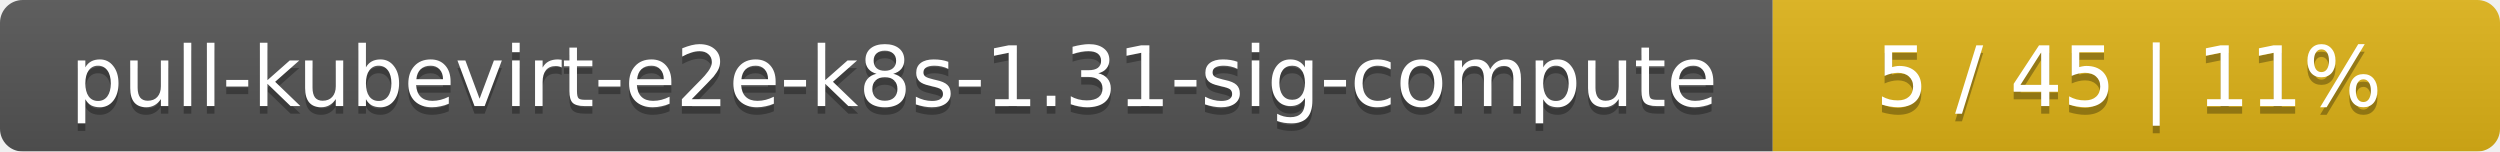
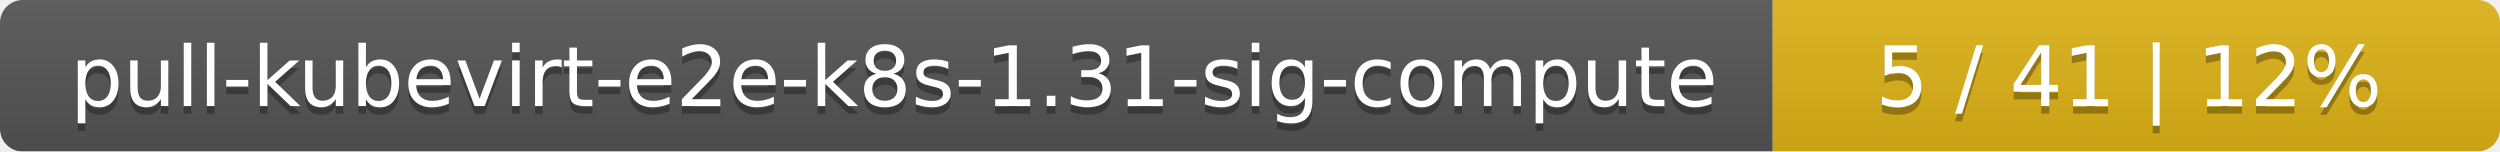
<svg xmlns="http://www.w3.org/2000/svg" width="330" height="20">
  <linearGradient id="smooth" x2="0" y2="100%">
    <stop offset="0" stop-color="#bbb" stop-opacity=".1" />
    <stop offset="1" stop-opacity=".1" />
  </linearGradient>
  <mask id="round">
    <rect width="330" height="20" rx="3" fill="#fff" />
  </mask>
  <g mask="url(#round)">
    <rect width="234" height="20" fill="#555" />
    <rect x="234" width="96" height="20" fill="#dfb317" />
    <rect width="330" height="20" fill="url(#smooth)" />
  </g>
  <g fill="#fff" text-anchor="middle" font-family="DejaVu Sans,Verdana,Geneva,sans-serif" font-size="11">
    <text x="118" y="15" fill="#010101" fill-opacity=".3">pull-kubevirt-e2e-k8s-1.31-sig-compute</text>
    <text x="118" y="14">pull-kubevirt-e2e-k8s-1.31-sig-compute</text>
-     <text x="281" y="15" fill="#010101" fill-opacity=".3">5 / 45    |    11%</text>
-     <text x="281" y="14">5 / 45    |    11%</text>
+     <text x="281" y="15" fill="#010101" fill-opacity=".3">5 / 41    |    12%</text>
+     <text x="281" y="14">5 / 41    |    12%</text>
  </g>
</svg>
